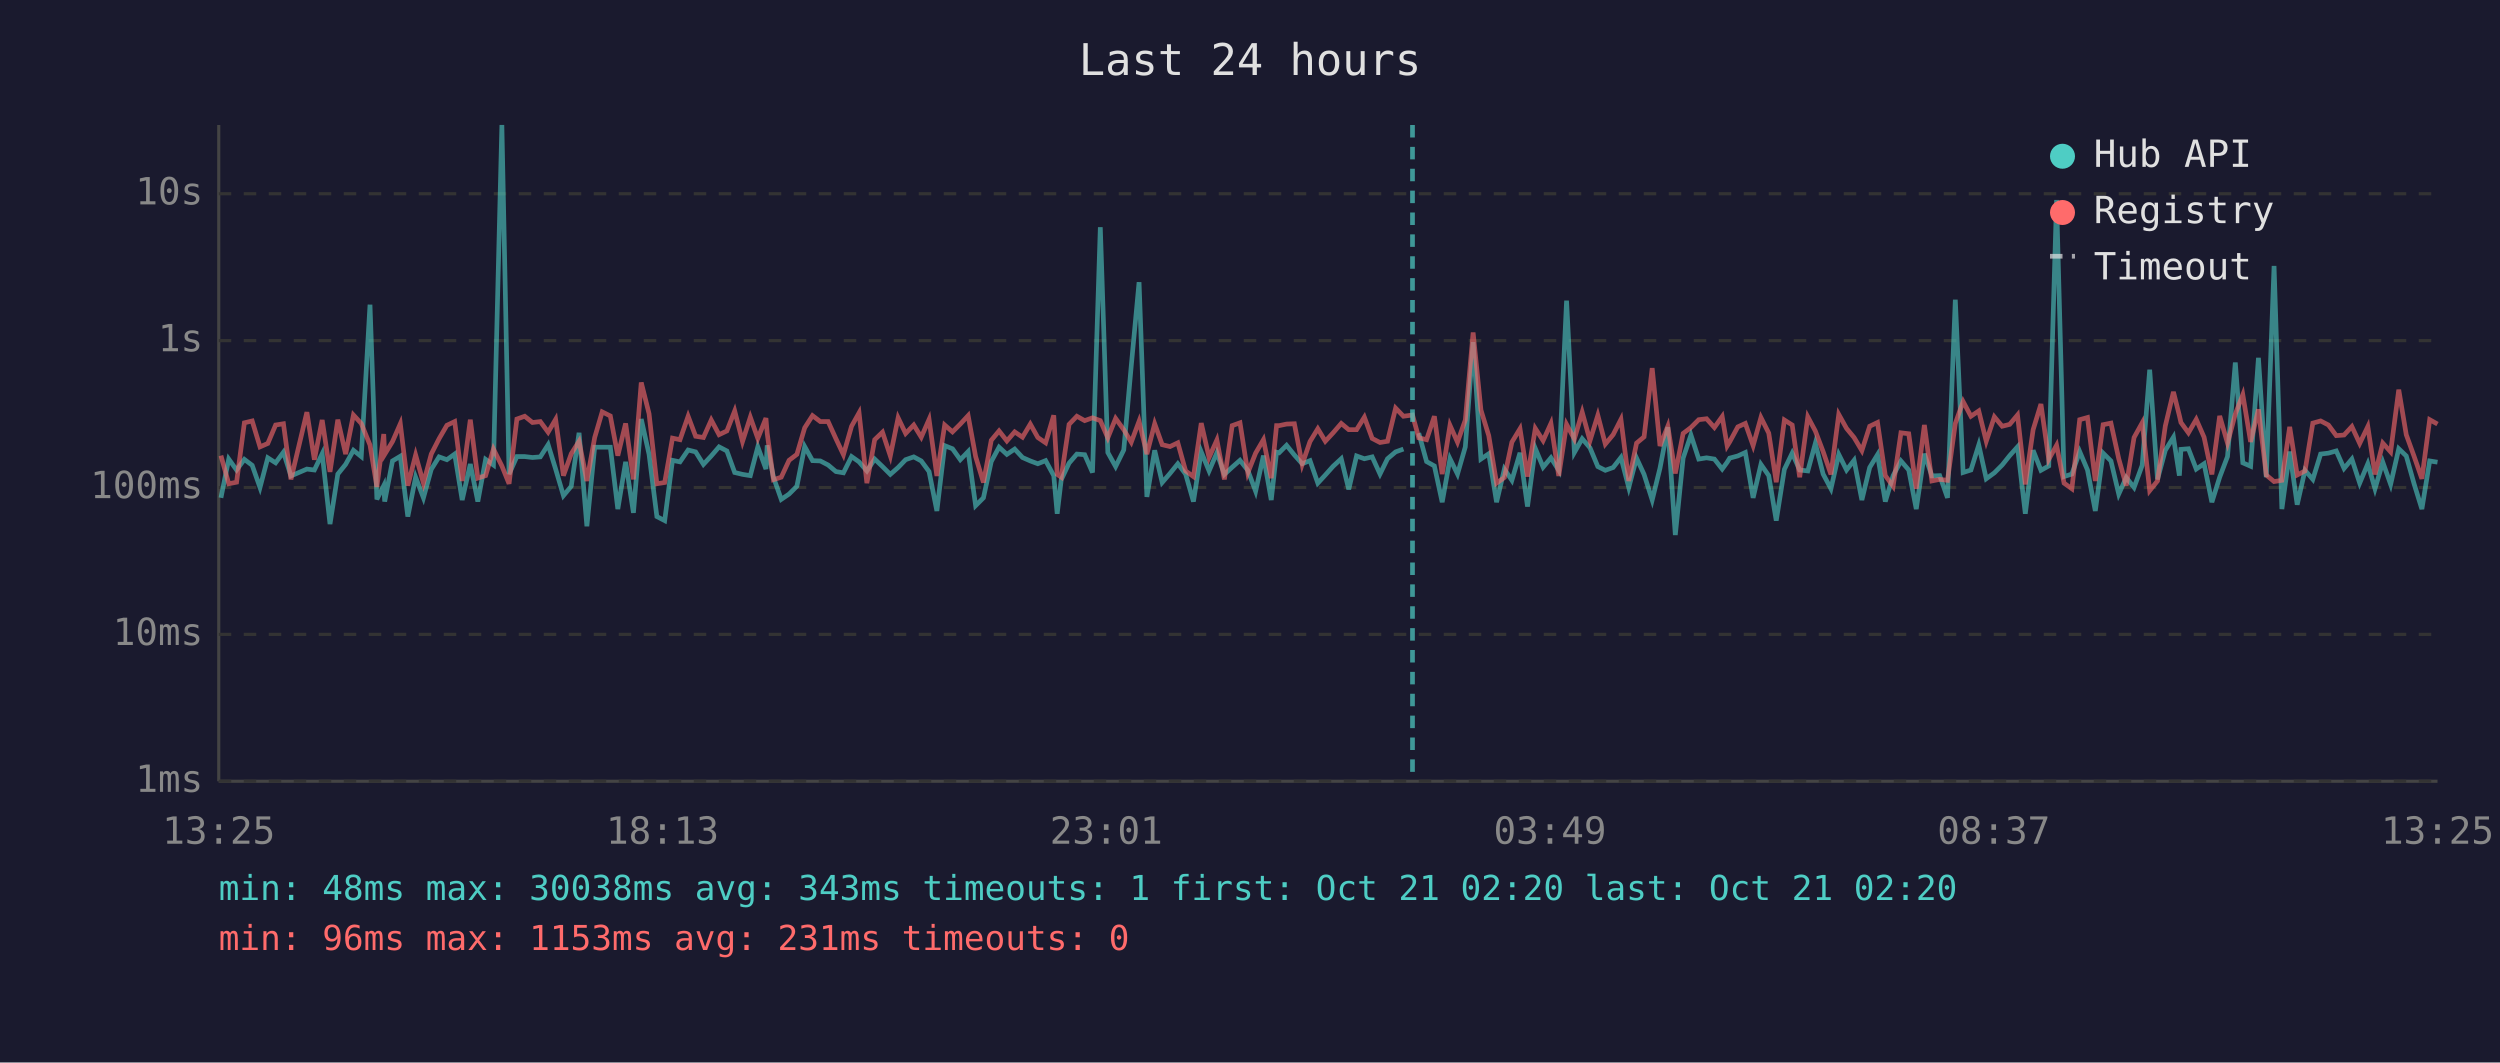
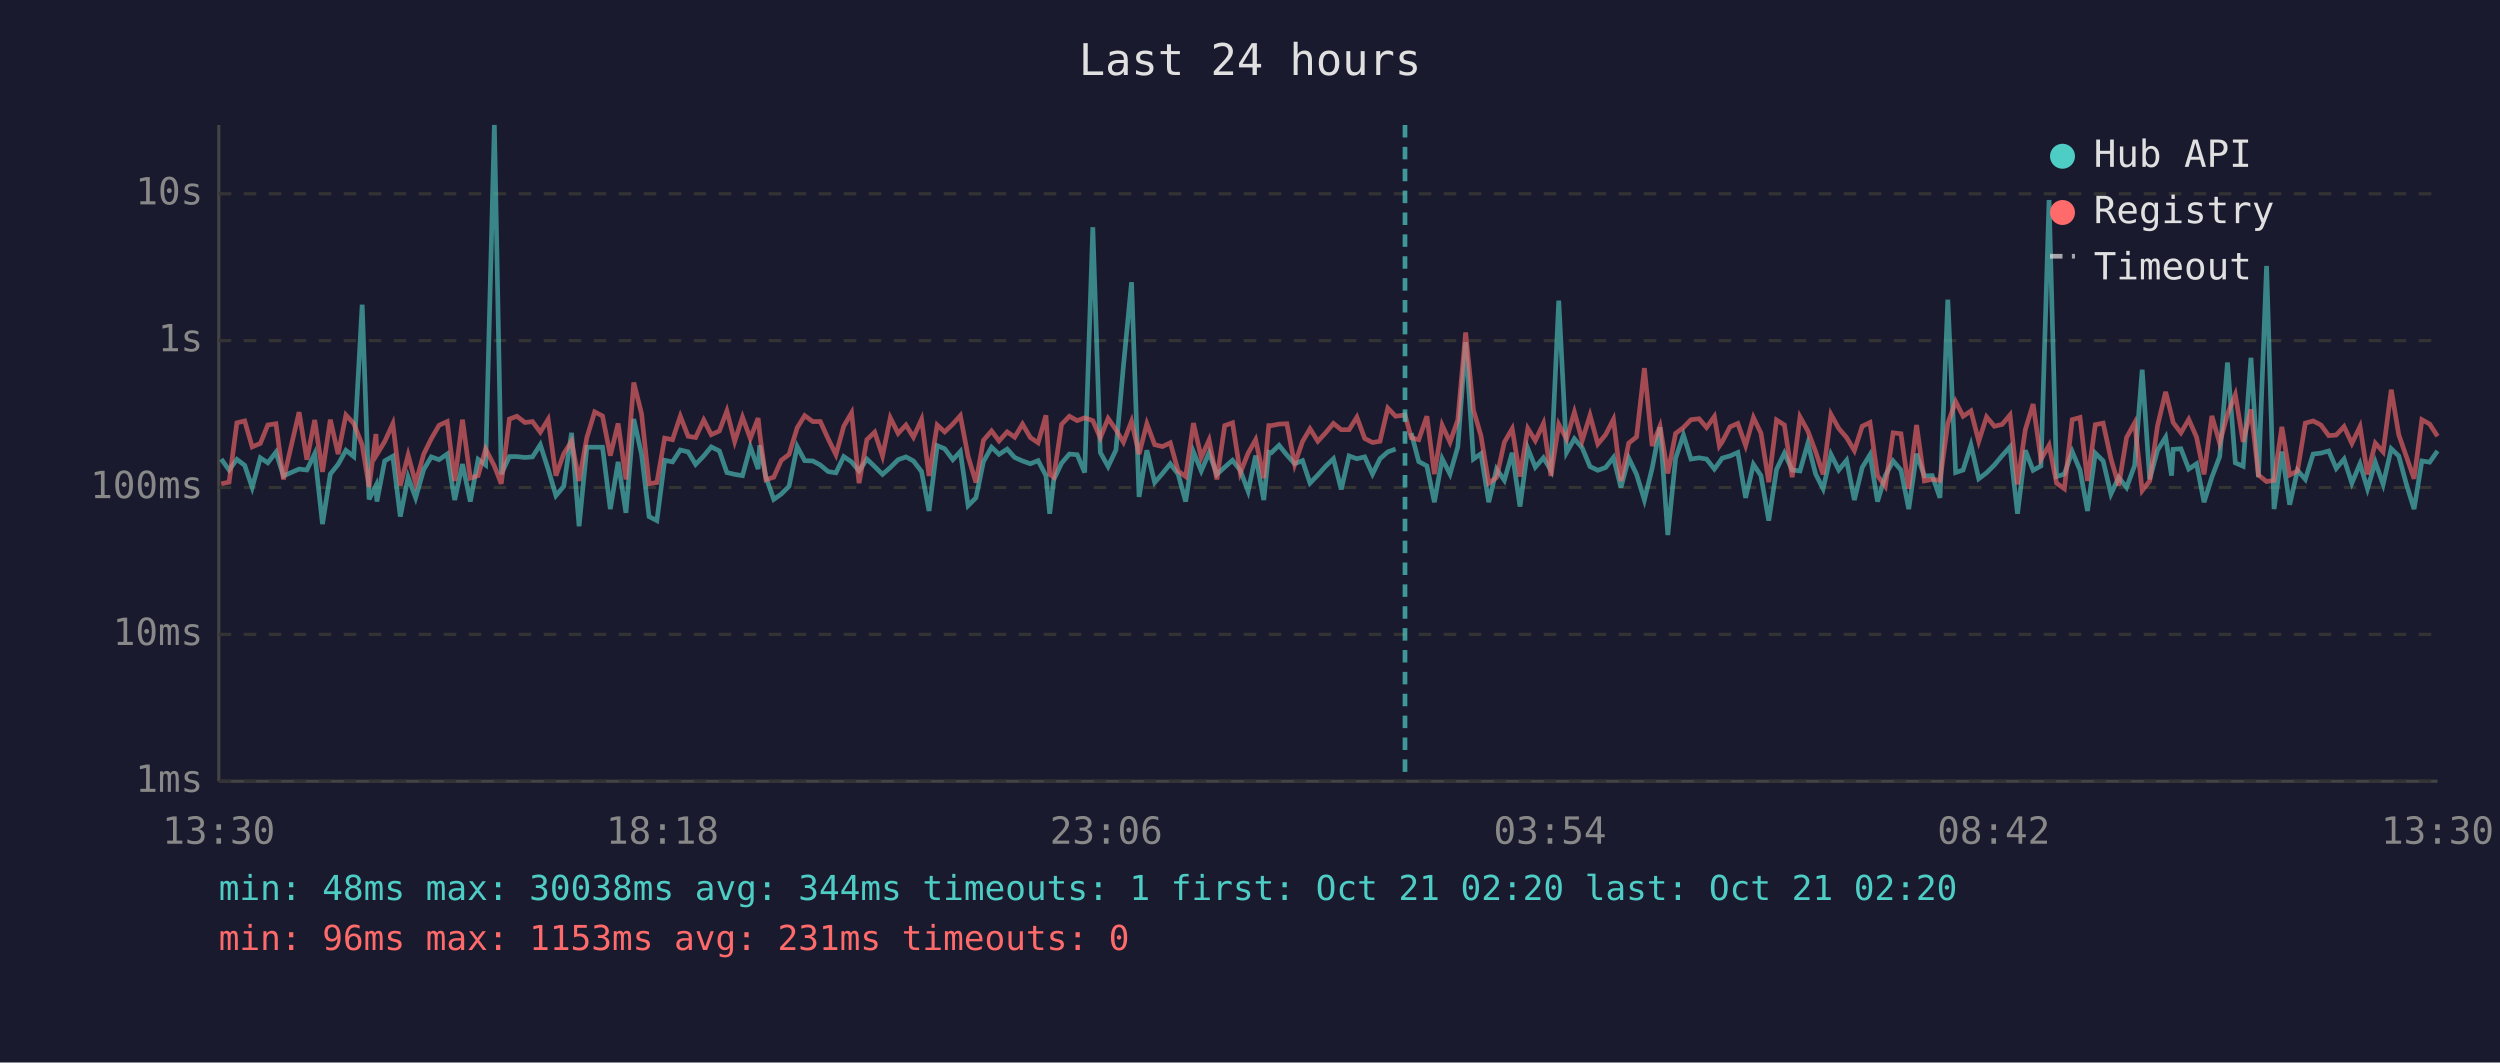
<svg xmlns="http://www.w3.org/2000/svg" viewBox="0 0 800 340" font-family="monospace" font-size="12">
  <rect width="800" height="340" fill="#1a1a2e" />
  <text x="400" y="24" fill="#e0e0e0" font-size="14" text-anchor="middle">Last 24 hours</text>
  <line x1="70" y1="40" x2="70" y2="250" stroke="#444" stroke-width="1" />
  <line x1="70" y1="250" x2="780" y2="250" stroke="#444" stroke-width="1" />
  <line x1="70" y1="250" x2="780" y2="250" stroke="#333" stroke-width="1" stroke-dasharray="4" />
  <text x="65" y="250" fill="#888" text-anchor="end" dominant-baseline="middle">1ms</text>
  <line x1="70" y1="203" x2="780" y2="203" stroke="#333" stroke-width="1" stroke-dasharray="4" />
  <text x="65" y="203" fill="#888" text-anchor="end" dominant-baseline="middle">10ms</text>
  <line x1="70" y1="156" x2="780" y2="156" stroke="#333" stroke-width="1" stroke-dasharray="4" />
  <text x="65" y="156" fill="#888" text-anchor="end" dominant-baseline="middle">100ms</text>
  <line x1="70" y1="109" x2="780" y2="109" stroke="#333" stroke-width="1" stroke-dasharray="4" />
  <text x="65" y="109" fill="#888" text-anchor="end" dominant-baseline="middle">1s</text>
  <line x1="70" y1="62" x2="780" y2="62" stroke="#333" stroke-width="1" stroke-dasharray="4" />
  <text x="65" y="62" fill="#888" text-anchor="end" dominant-baseline="middle">10s</text>
-   <text x="70" y="270" fill="#888" text-anchor="middle">13:25</text>
-   <text x="212" y="270" fill="#888" text-anchor="middle">18:13</text>
-   <text x="354" y="270" fill="#888" text-anchor="middle">23:01</text>
-   <text x="496" y="270" fill="#888" text-anchor="middle">03:49</text>
-   <text x="638" y="270" fill="#888" text-anchor="middle">08:37</text>
-   <text x="780" y="270" fill="#888" text-anchor="middle">13:25</text>
-   <polyline points="70.7,159.3 73.2,146.9 75.7,150.4 78.2,147.0 80.7,148.9 83.2,156.0 85.7,146.5 88.2,148.1 90.7,144.7 93.1,152.3 98.2,150.1 100.6,150.4 103.1,145.2 105.6,167.7 108.1,151.7 110.6,148.6 113.1,144.1 115.6,146.1 118.4,97.5 120.6,159.8 122.8,155.4 123.1,160.5 125.6,147.5 128.1,146.0 130.5,165.3 133.0,152.7 135.5,159.3 138.0,150.2 140.5,146.2 143.0,147.1 145.5,145.3 147.9,160.0 150.5,148.5 152.9,160.5 155.4,147.0 157.9,148.8 160.6,40.0 162.9,151.7 165.4,146.1 167.9,146.1 170.4,146.4 172.9,146.2 175.4,142.3 177.8,150.1 180.3,158.6 182.8,155.6 185.3,138.5 187.8,168.4 190.3,143.1 192.7,143.1 195.3,143.1 197.7,162.9 200.2,147.8 202.7,164.1 205.2,134.1 207.7,145.4 210.2,165.3 212.7,166.6 215.2,147.3 217.6,147.8 220.2,144.0 222.6,144.6 225.1,148.6 227.6,145.9 230.1,143.0 232.6,144.3 235.1,151.2 237.6,151.8 240.1,152.2 242.5,143.0 245.1,150.1 245.5,142.5 247.5,152.7 250.0,159.8 252.5,158.1 255.0,155.6 257.5,142.9 260.0,147.4 262.5,147.5 265.0,148.8 267.5,150.9 269.9,151.3 272.5,146.1 274.9,147.8 277.4,150.7 279.9,146.9 282.4,149.3 284.9,151.8 287.4,149.6 289.8,147.1 292.4,146.2 294.8,147.5 297.3,150.9 299.8,163.5 302.3,142.6 304.8,143.6 307.3,147.1 309.8,144.5 312.2,161.8 314.7,159.3 317.2,147.7 319.7,143.1 322.2,145.4 324.7,143.7 327.2,146.4 329.7,147.5 332.1,148.4 334.6,147.4 337.2,152.2 338.3,164.4 339.6,153.5 342.1,148.2 344.6,145.3 347.1,145.5 349.6,151.2 352.1,72.7 354.5,144.8 357.0,149.3 359.6,144.0 362.0,117.1 364.5,90.3 367.0,159.0 369.5,144.1 371.9,154.4 374.4,151.5 376.9,148.4 379.4,151.7 381.9,160.5 384.4,144.6 386.9,150.7 389.4,144.9 391.8,151.8 394.3,149.5 396.8,147.3 399.3,150.5 401.8,157.2 404.3,145.8 406.8,160.0 408.5,144.7 409.3,144.9 411.7,142.5 414.2,145.6 416.7,148.4 419.2,147.4 421.7,154.6 424.1,152.0 426.6,149.2 429.2,146.8 431.6,156.6 434.1,145.9 436.6,146.8 439.1,146.2 441.6,151.7 444.0,146.8 446.6,144.6 449.1,143.7" fill="none" stroke="#4ecdc4" stroke-width="1.5" opacity="0.6" />
-   <polyline points="454.0,138.6 456.5,147.7 459.0,149.1 461.5,160.7 464.0,146.8 466.4,151.7 468.9,143.0 471.4,109.5 473.9,146.9 476.4,145.2 478.9,160.7 481.4,150.1 483.8,153.7 486.4,144.9 488.8,162.1 491.3,143.5 493.8,149.5 496.3,146.5 498.8,150.5 501.3,96.2 503.8,144.8 506.3,140.4 508.8,143.3 511.3,149.3 513.7,150.5 516.2,149.6 518.7,146.4 521.2,156.0 523.7,146.6 526.1,151.8 528.7,160.0 531.2,149.8 533.7,136.7 536.1,171.2 538.6,146.6 541.1,139.2 543.6,146.9 546.1,146.5 548.6,146.9 551.1,150.1 552.7,147.9 553.5,146.6 556.1,145.9 558.5,144.8 561.0,159.3 563.5,148.6 566.0,152.2 568.4,166.6 571.0,150.2 573.5,145.0 575.9,150.4 578.5,150.7 580.9,141.9 583.4,151.7 585.9,156.4 588.4,145.4 590.9,150.4 593.3,147.3 595.8,160.0 598.3,149.6 600.8,145.5 603.3,160.5 605.8,152.2 608.3,147.5 610.8,150.4 613.2,162.9 615.8,145.2 618.2,152.3 620.7,152.2 623.2,159.3 625.7,95.9 628.2,151.2 630.7,150.4 633.2,142.4 635.6,153.2 638.2,151.3 640.7,148.8 643.1,145.8 645.6,143.0 648.1,164.4 650.6,144.1 653.1,150.5 655.6,149.1 658.1,64.0 660.5,152.5 663.0,151.7 665.5,144.5 668.0,150.4 670.5,163.5 673.0,145.0 675.5,147.5 678.0,158.1 680.4,152.8 682.9,156.0 685.5,148.9 687.9,118.3 690.4,153.4 692.9,144.1 695.5,139.9 697.4,152.2 697.9,143.8 700.3,143.6 702.8,150.1 705.3,148.4 707.8,160.7 710.3,152.7 712.8,146.1 715.3,116.0 717.7,148.1 720.2,149.2 722.7,114.5 725.2,152.7 727.7,85.1 730.2,162.9 732.7,144.5 735.1,161.5 737.6,150.5 740.1,153.4 742.6,145.3 745.1,145.0 747.6,144.3 750.1,149.9 752.6,146.9 755.1,154.6 757.7,148.4 760.0,156.4 762.5,147.9 765.0,155.0 767.6,143.6 770.0,145.9 772.5,154.8 775.0,162.9 777.5,147.5 780.0,147.9" fill="none" stroke="#4ecdc4" stroke-width="1.5" opacity="0.6" />
-   <polyline points="70.7,145.8 73.2,154.8 75.7,154.3 78.2,135.3 80.7,134.7 83.2,143.0 85.7,141.9 88.2,136.0 90.7,135.6 93.1,153.4 98.2,131.9 100.6,147.1 103.1,134.4 105.6,151.0 108.1,134.3 110.6,145.3 113.1,132.8 115.6,135.5 118.4,142.4 120.6,155.8 122.8,138.9 123.1,145.4 125.6,141.3 128.1,135.6 130.5,155.4 133.0,145.6 135.5,154.6 138.0,145.3 140.5,140.4 143.0,136.1 145.5,134.9 147.9,153.9 150.5,134.3 152.9,153.0 155.4,152.2 157.9,143.7 160.6,149.1 162.9,154.8 165.4,134.1 167.9,133.2 170.4,135.2 172.9,134.9 175.4,138.3 177.8,134.2 180.3,152.2 182.8,145.2 185.3,141.2 187.8,153.9 190.3,140.0 192.7,131.8 195.3,133.1 197.7,145.8 200.2,135.5 202.7,153.4 205.2,122.4 207.7,132.4 210.2,154.8 212.7,154.4 215.2,140.2 217.6,140.7 220.2,133.2 222.6,139.6 225.1,140.0 227.6,134.4 230.1,139.1 232.6,137.9 235.1,131.5 237.6,141.3 240.1,133.5 242.5,140.3 245.1,133.8 245.5,138.6 247.5,153.5 250.0,152.7 252.5,147.3 255.0,145.4 257.5,136.9 260.0,133.0 262.5,134.9 265.0,134.9 267.5,140.4 269.9,145.5 272.5,136.4 274.9,132.1 277.4,154.6 279.9,140.7 282.4,138.3 284.9,145.9 287.4,133.7 289.8,138.7 292.4,136.0 294.8,139.9 297.3,134.2 299.8,152.3 302.3,136.0 304.8,138.2 307.3,135.7 309.8,133.0 312.2,146.1 314.7,154.4 317.2,140.9 319.7,137.9 322.2,141.1 324.7,138.2 327.2,139.9 329.7,135.7 332.1,140.0 334.6,141.7 337.2,132.9 338.3,151.8 339.6,152.7 342.1,135.8 344.6,133.2 347.1,134.6 349.6,133.7 352.1,134.6 354.5,140.1 357.0,133.9 359.6,137.5 362.0,141.5 364.5,134.8 367.0,145.3 369.5,135.6 371.9,142.3 374.4,142.9 376.9,141.7 379.4,150.7 381.9,152.5 384.4,135.4 386.9,146.4 389.4,140.8 391.8,153.4 394.3,136.2 396.8,135.3 399.3,151.3 401.8,145.0 404.3,140.7 406.8,153.0 408.5,136.2 409.3,136.2 411.7,135.7 414.2,135.6 416.7,148.6 419.2,141.3 421.7,137.2 424.1,141.2 426.6,138.5 429.2,135.5 431.6,137.5 434.1,137.5 436.6,133.5 439.1,140.3 441.6,141.6 444.0,141.2 446.6,130.6 449.1,133.2 452.0,132.8 454.0,140.1 456.5,140.7 459.0,133.2 461.5,151.7 464.0,136.1 466.4,141.5 468.9,134.4 471.4,106.4 473.9,131.2 476.4,139.4 478.9,154.6 481.4,152.8 483.8,141.5 486.4,137.2 488.8,152.5 491.3,137.1 493.8,141.0 496.3,135.5 498.8,152.3 501.3,135.8 503.8,140.5 506.3,131.9 508.8,141.0 511.3,132.9 513.7,142.1 516.2,139.1 518.7,134.2 521.2,153.9 523.7,141.8 526.1,139.8 528.7,117.8 531.2,142.7 533.7,136.4 536.1,151.5 538.6,138.7 541.1,136.8 543.6,134.3 546.1,134.0 548.6,136.8 551.1,133.3 552.7,142.7 553.5,141.4 556.1,136.6 558.5,135.5 561.0,142.6 563.5,133.6 566.0,138.6 568.4,154.3 571.0,134.4 573.5,136.0 575.9,152.7 578.5,133.4 580.9,137.9 583.4,144.5 585.9,151.8 588.4,132.6 590.9,137.1 593.3,140.0 595.8,144.2 598.3,136.4 600.8,135.2 603.3,152.2 605.8,155.6 608.3,138.5 610.8,138.8 613.2,156.4 615.8,136.0 618.2,153.9 620.7,153.4 623.2,153.7 625.7,135.5 628.2,128.5 630.7,133.2 633.2,131.5 635.6,141.2 638.2,133.4 640.7,136.4 643.1,135.8 645.6,132.8 648.1,155.0 650.6,137.5 653.1,129.3 655.6,147.0 658.1,142.5 660.5,154.6 663.0,156.4 665.5,134.3 668.0,133.6 670.5,153.9 673.0,135.9 675.5,135.4 678.0,146.8 680.4,155.4 682.9,140.0 685.5,135.3 687.9,157.0 690.4,153.9 692.9,136.3 695.5,125.4 697.4,133.0 697.9,135.2 700.3,138.5 702.8,134.2 705.3,139.9 707.8,151.8 710.3,133.1 712.8,141.8 715.3,132.5 717.7,126.3 720.2,141.4 722.7,131.0 725.2,152.0 727.7,154.1 730.2,153.7 732.7,136.6 735.1,152.0 737.6,150.7 740.1,135.4 742.6,134.7 745.1,136.0 747.6,139.4 750.1,139.2 752.6,136.5 755.1,141.9 757.7,136.5 760.0,151.8 762.5,141.8 765.0,144.6 767.6,124.7 770.0,139.1 772.5,146.0 775.0,153.2 777.5,134.3 780.0,135.7" fill="none" stroke="#ff6b6b" stroke-width="1.5" opacity="0.6" />
-   <line x1="452.0" y1="40" x2="452.0" y2="250" stroke="#4ecdc4" stroke-width="1.5" stroke-dasharray="4,3" opacity="0.7" />
+   <text x="70" y="270" fill="#888" text-anchor="middle">13:30</text>
+   <text x="212" y="270" fill="#888" text-anchor="middle">18:18</text>
+   <text x="354" y="270" fill="#888" text-anchor="middle">23:06</text>
+   <text x="496" y="270" fill="#888" text-anchor="middle">03:54</text>
+   <text x="638" y="270" fill="#888" text-anchor="middle">08:42</text>
+   <text x="780" y="270" fill="#888" text-anchor="middle">13:30</text>
+   <polyline points="70.8,146.9 73.3,150.4 75.8,147.0 78.3,148.9 80.7,156.0 83.3,146.5 85.7,148.1 88.3,144.7 90.7,152.3 95.7,150.1 98.2,150.4 100.7,145.2 103.2,167.7 105.7,151.7 108.2,148.6 110.7,144.1 113.2,146.1 115.9,97.5 118.1,159.8 120.3,155.4 120.6,160.5 123.1,147.5 125.7,146.0 128.1,165.3 130.6,152.7 133.0,159.3 135.6,150.2 138.0,146.2 140.5,147.1 143.1,145.3 145.5,160.0 148.0,148.5 150.5,160.5 153.0,147.0 155.4,148.8 158.2,40.0 160.4,151.7 163.0,146.1 165.4,146.1 168.0,146.4 170.4,146.2 172.9,142.3 175.4,150.1 177.9,158.6 180.4,155.6 182.9,138.5 185.3,168.4 187.8,143.1 190.3,143.1 192.8,143.1 195.3,162.9 197.8,147.8 200.3,164.1 202.8,134.1 205.3,145.4 207.7,165.3 210.2,166.6 212.7,147.3 215.2,147.8 217.7,144.0 220.2,144.6 222.6,148.6 225.2,145.9 227.6,143.0 230.2,144.3 232.6,151.2 235.1,151.8 237.6,152.2 240.1,143.0 242.6,150.1 243.1,142.5 245.1,152.7 247.6,159.8 250.0,158.1 252.5,155.6 255.1,142.9 257.5,147.4 260.1,147.5 262.5,148.8 265.0,150.9 267.5,151.3 270.0,146.1 272.5,147.8 274.9,150.7 277.4,146.9 279.9,149.3 282.4,151.8 284.9,149.6 287.4,147.1 289.9,146.2 292.3,147.5 294.9,150.9 297.3,163.5 299.9,142.6 302.3,143.6 304.9,147.1 307.3,144.5 309.8,161.8 312.3,159.3 314.7,147.7 317.3,143.1 319.7,145.4 322.3,143.7 324.7,146.4 327.2,147.5 329.7,148.4 332.2,147.4 334.7,152.2 335.9,164.4 337.2,153.5 339.7,148.2 342.2,145.3 344.7,145.5 347.1,151.2 349.7,72.7 352.1,144.8 354.6,149.3 357.1,144.0 359.5,117.1 362.1,90.3 364.5,159.0 367.0,144.1 369.5,154.4 372.0,151.5 374.5,148.4 377.0,151.7 379.4,160.5 381.9,144.6 384.4,150.7 386.9,144.9 389.4,151.8 391.9,149.5 394.4,147.3 396.9,150.5 399.4,157.2 401.8,145.8 404.4,160.0 406.0,144.7 406.8,144.9 409.3,142.5 411.8,145.6 414.3,148.4 416.8,147.4 419.2,154.6 421.7,152.0 424.2,149.2 426.7,146.8 429.2,156.6 431.7,145.9 434.2,146.8 436.7,146.2 439.2,151.7 441.6,146.8 444.1,144.6 446.6,143.7" fill="none" stroke="#4ecdc4" stroke-width="1.5" opacity="0.6" />
+   <polyline points="451.6,138.6 454.0,147.7 456.6,149.1 459.0,160.7 461.5,146.8 464.0,151.7 466.5,143.0 469.0,109.5 471.5,146.9 473.9,145.2 476.4,160.7 478.9,150.1 481.4,153.7 483.9,144.9 486.4,162.1 488.9,143.5 491.3,149.5 493.9,146.5 496.3,150.5 498.8,96.2 501.3,144.8 503.8,140.4 506.3,143.3 508.8,149.3 511.3,150.5 513.8,149.6 516.3,146.4 518.7,156.0 521.2,146.6 523.7,151.8 526.2,160.0 528.7,149.8 531.2,136.7 533.7,171.2 536.2,146.6 538.7,139.2 541.1,146.9 543.7,146.5 546.1,146.9 548.6,150.1 550.2,147.9 551.1,146.6 553.6,145.9 556.1,144.8 558.6,159.3 561.1,148.6 563.5,152.2 566.0,166.6 568.5,150.2 571.0,145.0 573.5,150.4 576.0,150.7 578.5,141.9 581.0,151.7 583.4,156.4 585.9,145.4 588.4,150.4 590.9,147.3 593.4,160.0 595.9,149.6 598.4,145.5 600.8,160.5 603.3,152.2 605.8,147.5 608.3,150.4 610.8,162.9 613.3,145.2 615.8,152.3 618.3,152.2 620.8,159.3 623.3,95.9 625.8,151.2 628.2,150.4 630.7,142.4 633.2,153.2 635.7,151.3 638.2,148.8 640.7,145.8 643.2,143.0 645.6,164.4 648.1,144.1 650.6,150.5 653.1,149.1 655.7,64.0 658.1,152.5 660.6,151.7 663.1,144.5 665.6,150.4 668.0,163.5 670.5,145.0 673.0,147.5 675.5,158.1 678.0,152.8 680.5,156.0 683.1,148.9 685.5,118.3 687.9,153.4 690.4,144.1 693.0,139.9 694.9,152.2 695.4,143.8 697.9,143.6 700.4,150.1 702.9,148.4 705.3,160.7 707.8,152.7 710.3,146.1 712.8,116.0 715.3,148.1 717.8,149.2 720.3,114.5 722.7,152.7 725.3,85.1 727.7,162.9 730.2,144.5 732.7,161.5 735.2,150.5 737.7,153.4 740.2,145.3 742.7,145.0 745.2,144.3 747.6,149.9 750.1,146.9 752.6,154.6 755.2,148.4 757.6,156.4 760.1,147.9 762.6,155.0 765.2,143.6 767.6,145.9 770.0,154.8 772.5,162.9 775.0,147.5 777.5,147.9 780.0,144.3" fill="none" stroke="#4ecdc4" stroke-width="1.5" opacity="0.6" />
+   <polyline points="70.8,154.8 73.3,154.3 75.8,135.3 78.3,134.7 80.7,143.0 83.3,141.9 85.7,136.0 88.3,135.6 90.7,153.4 95.7,131.9 98.2,147.1 100.7,134.4 103.2,151.0 105.7,134.3 108.2,145.3 110.7,132.8 113.2,135.5 115.9,142.4 118.1,155.8 120.3,138.9 120.6,145.4 123.1,141.3 125.7,135.6 128.1,155.4 130.6,145.6 133.0,154.6 135.6,145.3 138.0,140.4 140.5,136.1 143.1,134.9 145.5,153.9 148.0,134.3 150.5,153.0 153.0,152.2 155.4,143.7 158.2,149.1 160.4,154.8 163.0,134.1 165.4,133.2 168.0,135.2 170.4,134.9 172.9,138.3 175.4,134.2 177.9,152.2 180.4,145.2 182.9,141.2 185.3,153.9 187.8,140.0 190.3,131.8 192.8,133.1 195.3,145.8 197.8,135.5 200.3,153.4 202.8,122.4 205.3,132.4 207.7,154.8 210.2,154.4 212.7,140.2 215.2,140.7 217.7,133.2 220.2,139.6 222.6,140.0 225.2,134.4 227.6,139.1 230.2,137.9 232.6,131.5 235.1,141.3 237.6,133.5 240.1,140.3 242.6,133.8 243.1,138.6 245.1,153.5 247.6,152.7 250.0,147.3 252.5,145.4 255.1,136.9 257.5,133.0 260.1,134.9 262.5,134.9 265.0,140.4 267.5,145.5 270.0,136.4 272.5,132.1 274.9,154.6 277.4,140.7 279.9,138.3 282.4,145.9 284.9,133.7 287.4,138.7 289.9,136.0 292.3,139.9 294.9,134.2 297.3,152.3 299.9,136.0 302.3,138.2 304.9,135.7 307.3,133.0 309.8,146.1 312.3,154.4 314.7,140.9 317.3,137.9 319.7,141.1 322.3,138.2 324.7,139.9 327.2,135.7 329.7,140.0 332.2,141.7 334.7,132.9 335.9,151.8 337.2,152.7 339.7,135.8 342.2,133.2 344.7,134.6 347.1,133.7 349.7,134.6 352.1,140.1 354.6,133.9 357.1,137.5 359.5,141.5 362.1,134.8 364.5,145.3 367.0,135.6 369.5,142.3 372.0,142.9 374.5,141.7 377.0,150.7 379.4,152.5 381.9,135.4 384.4,146.4 386.9,140.8 389.4,153.4 391.9,136.2 394.4,135.3 396.9,151.3 399.4,145.0 401.8,140.7 404.4,153.0 406.0,136.2 406.8,136.2 409.3,135.7 411.8,135.6 414.3,148.6 416.8,141.3 419.2,137.2 421.7,141.2 424.2,138.5 426.7,135.5 429.2,137.5 431.7,137.5 434.2,133.5 436.7,140.3 439.2,141.6 441.6,141.2 444.1,130.6 446.6,133.2 449.6,132.8 451.6,140.1 454.0,140.7 456.6,133.2 459.0,151.7 461.5,136.1 464.0,141.5 466.5,134.4 469.0,106.4 471.5,131.2 473.9,139.4 476.4,154.6 478.9,152.8 481.4,141.5 483.9,137.2 486.4,152.5 488.9,137.1 491.3,141.0 493.9,135.5 496.3,152.3 498.8,135.8 501.3,140.5 503.8,131.9 506.3,141.0 508.8,132.9 511.3,142.1 513.8,139.1 516.3,134.2 518.7,153.9 521.2,141.8 523.7,139.8 526.2,117.8 528.7,142.7 531.2,136.4 533.7,151.5 536.2,138.7 538.7,136.8 541.1,134.3 543.7,134.0 546.1,136.8 548.6,133.3 550.2,142.7 551.1,141.4 553.6,136.6 556.1,135.5 558.6,142.6 561.1,133.6 563.5,138.6 566.0,154.3 568.5,134.4 571.0,136.0 573.5,152.7 576.0,133.4 578.5,137.9 581.0,144.5 583.4,151.8 585.9,132.6 588.4,137.1 590.9,140.0 593.4,144.2 595.9,136.4 598.4,135.2 600.8,152.2 603.3,155.6 605.8,138.5 608.3,138.8 610.8,156.4 613.3,136.0 615.8,153.9 618.3,153.4 620.8,153.7 623.3,135.5 625.8,128.5 628.2,133.2 630.7,131.5 633.2,141.2 635.7,133.4 638.2,136.4 640.7,135.8 643.2,132.8 645.6,155.0 648.1,137.5 650.6,129.3 653.1,147.0 655.7,142.5 658.1,154.6 660.6,156.4 663.1,134.3 665.6,133.6 668.0,153.9 670.5,135.9 673.0,135.4 675.5,146.8 678.0,155.4 680.5,140.0 683.1,135.3 685.5,157.0 687.9,153.9 690.4,136.3 693.0,125.4 694.9,133.0 695.4,135.2 697.9,138.5 700.4,134.2 702.9,139.9 705.3,151.8 707.8,133.1 710.3,141.8 712.8,132.5 715.3,126.3 717.8,141.4 720.3,131.0 722.7,152.0 725.3,154.1 727.7,153.7 730.2,136.6 732.7,152.0 735.2,150.7 737.7,135.4 740.2,134.7 742.7,136.0 745.2,139.4 747.6,139.2 750.1,136.5 752.6,141.9 755.2,136.5 757.6,151.8 760.1,141.8 762.6,144.6 765.2,124.7 767.6,139.1 770.0,146.0 772.5,153.2 775.0,134.3 777.5,135.7 780.0,139.6" fill="none" stroke="#ff6b6b" stroke-width="1.5" opacity="0.6" />
+   <line x1="449.6" y1="40" x2="449.6" y2="250" stroke="#4ecdc4" stroke-width="1.5" stroke-dasharray="4,3" opacity="0.7" />
  <circle cx="660" cy="50" r="4" fill="#4ecdc4" />
  <text x="670" y="50" fill="#e0e0e0" dominant-baseline="middle">Hub API</text>
  <circle cx="660" cy="68" r="4" fill="#ff6b6b" />
  <text x="670" y="68" fill="#e0e0e0" dominant-baseline="middle">Registry</text>
  <line x1="656" y1="82" x2="664" y2="82" stroke="#e0e0e0" stroke-width="1.5" stroke-dasharray="4,3" opacity="0.7" />
  <text x="670" y="86" fill="#e0e0e0" dominant-baseline="middle">Timeout</text>
-   <text x="70" y="288" fill="#4ecdc4" font-size="11">min: 48ms  max: 30038ms  avg: 343ms  timeouts: 1  first: Oct 21 02:20  last: Oct 21 02:20</text>
+   <text x="70" y="288" fill="#4ecdc4" font-size="11">min: 48ms  max: 30038ms  avg: 344ms  timeouts: 1  first: Oct 21 02:20  last: Oct 21 02:20</text>
  <text x="70" y="304" fill="#ff6b6b" font-size="11">min: 96ms  max: 1153ms  avg: 231ms  timeouts: 0</text>
</svg>
